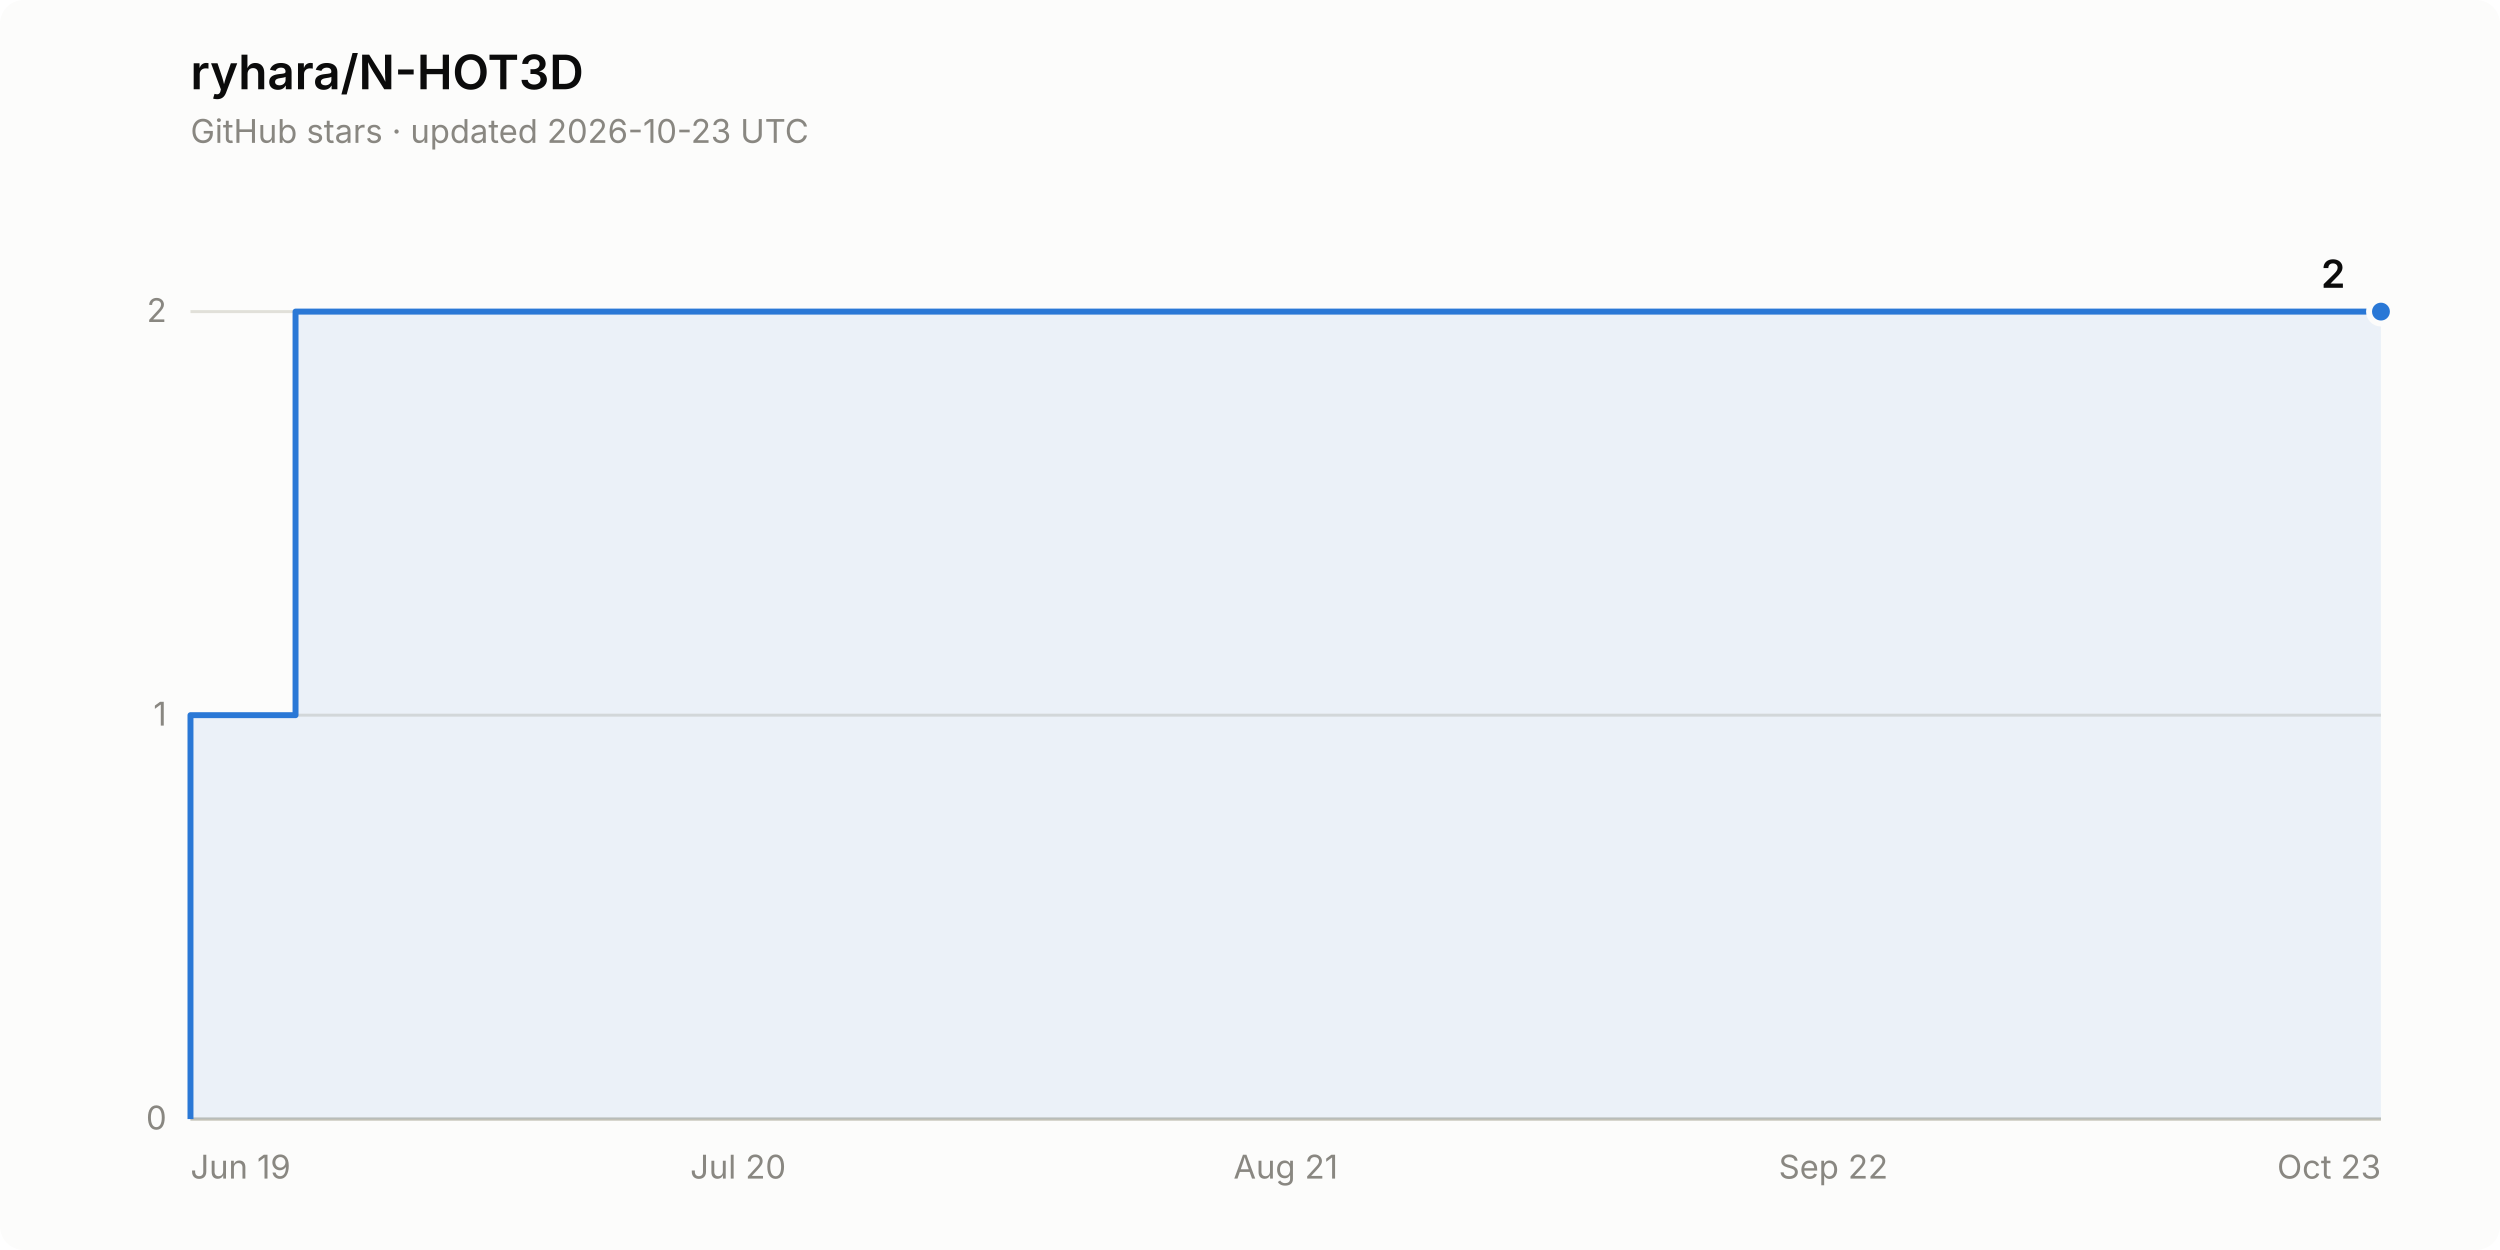
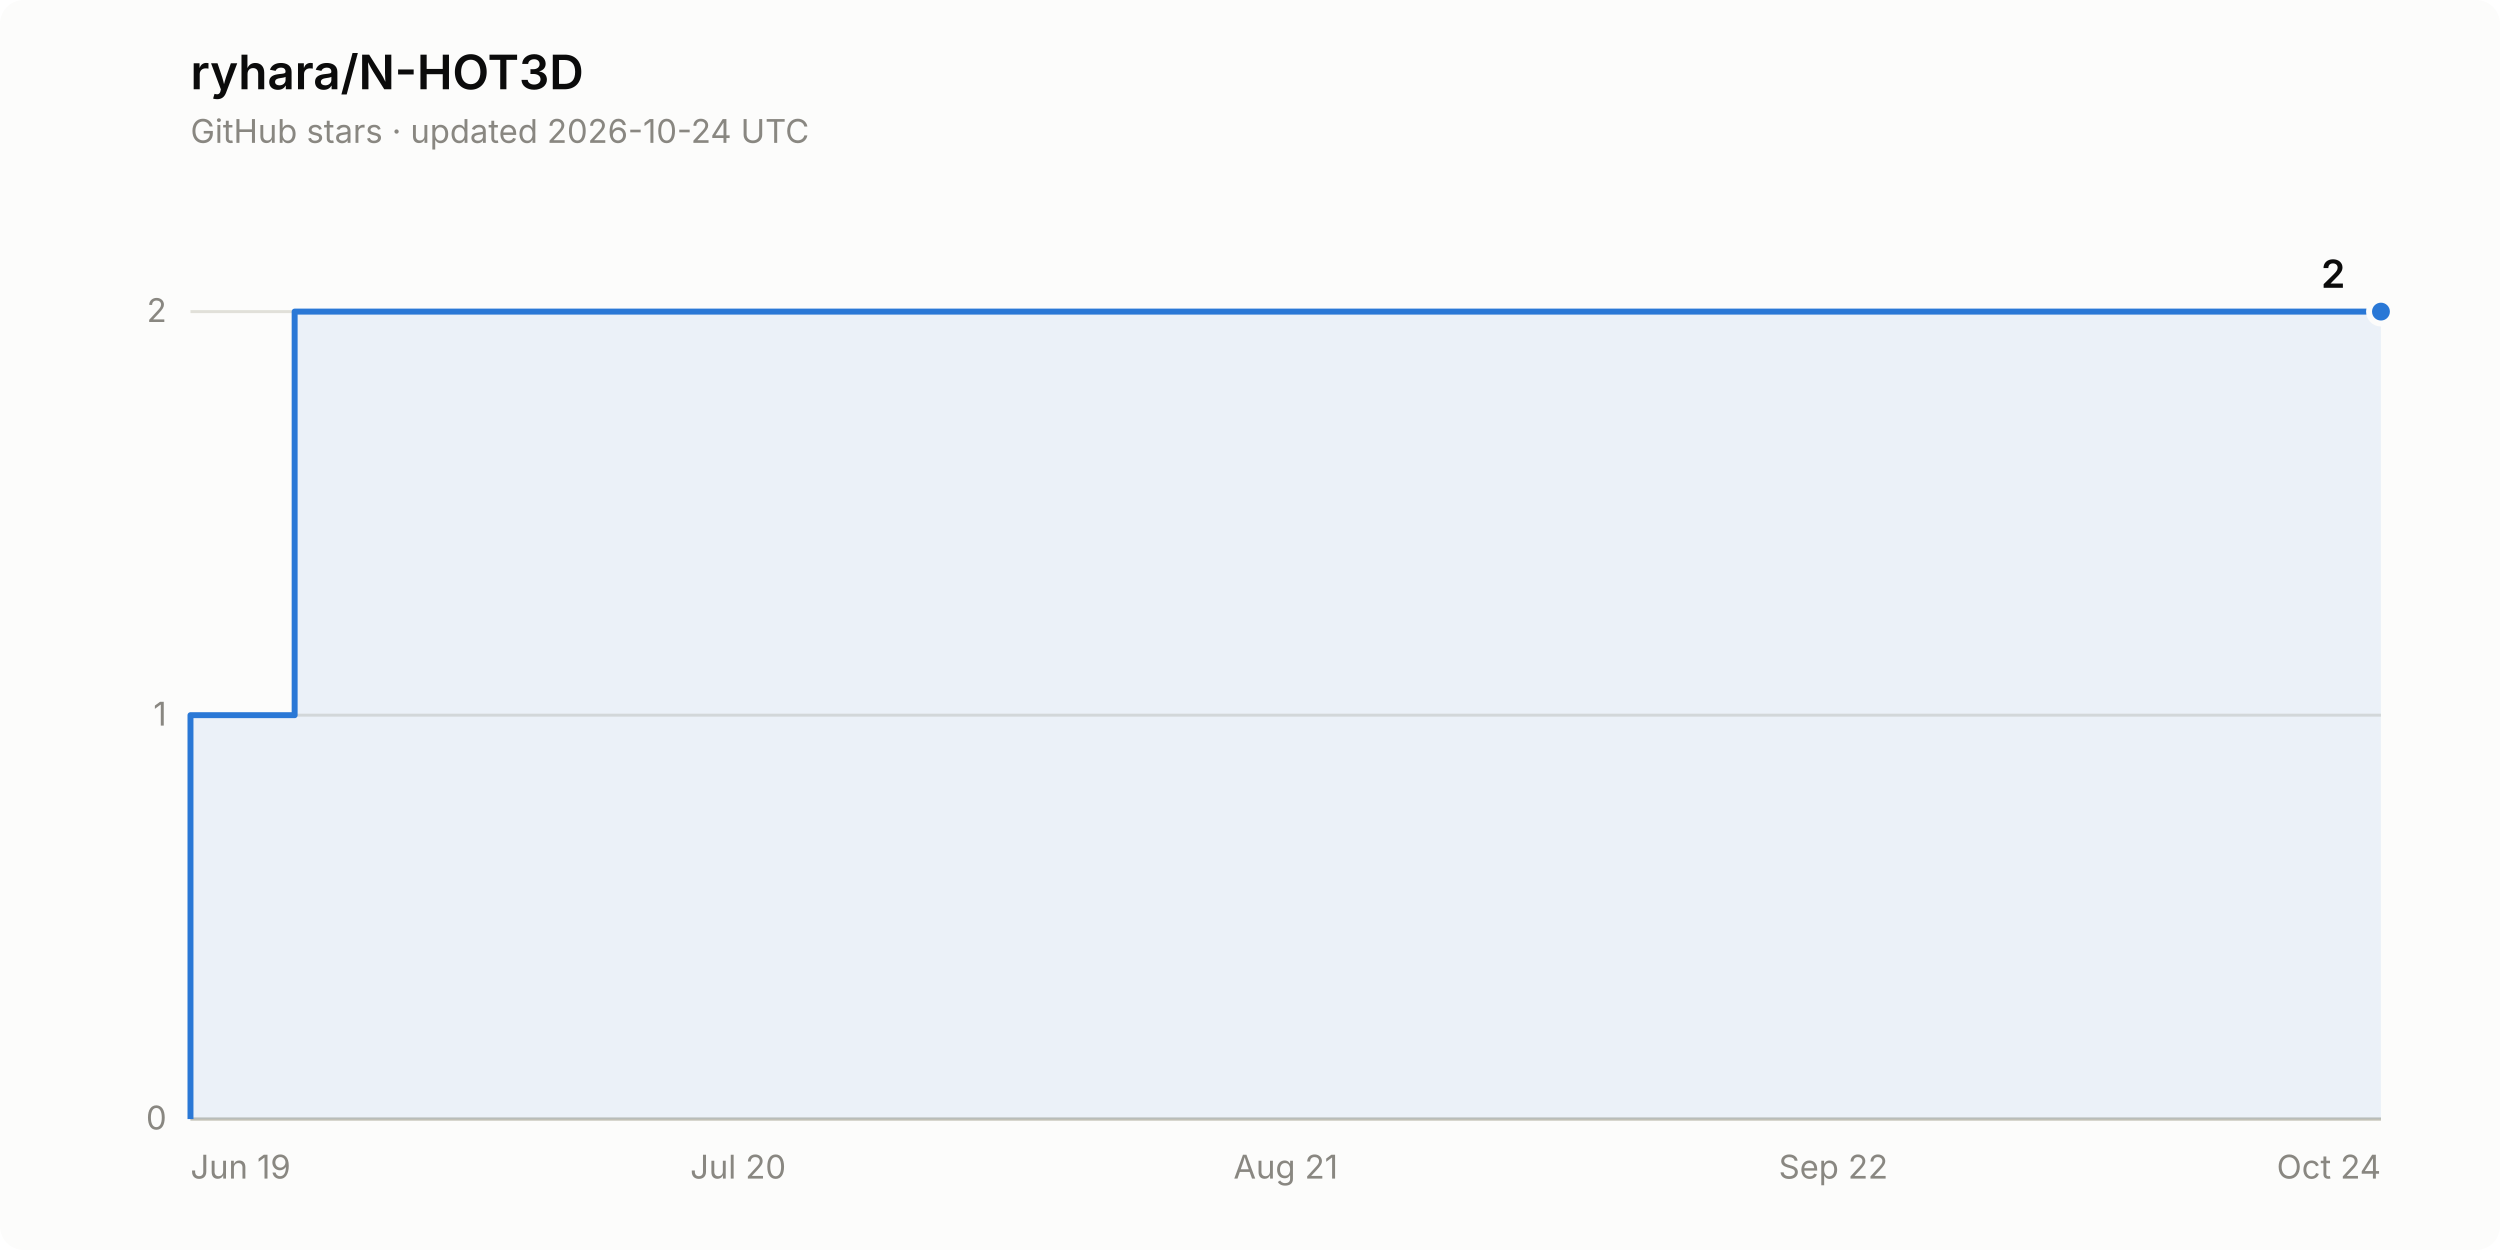
<svg xmlns="http://www.w3.org/2000/svg" width="840" height="420" viewBox="0 0 840 420" role="img" aria-label="Star history of ryhara/N-HOT3D: 2 stars">
  <rect width="840" height="420" rx="8" fill="#fcfcfb" />
  <text x="64" y="30" font-family="system-ui, -apple-system, &quot;Segoe UI&quot;, sans-serif" font-size="16" font-weight="600" fill="#0b0b0b">ryhara/N-HOT3D</text>
-   <text x="64" y="48" font-family="system-ui, -apple-system, &quot;Segoe UI&quot;, sans-serif" font-size="11" fill="#898781">GitHub stars · updated 2026-10-23 UTC</text>
+   <text x="64" y="48" font-family="system-ui, -apple-system, &quot;Segoe UI&quot;, sans-serif" font-size="11" fill="#898781">GitHub stars · updated 2026-10-24 UTC</text>
  <line x1="64" y1="376.0" x2="800" y2="376.0" stroke="#e1e0d9" stroke-width="1" />
  <text x="56" y="379.5" font-family="system-ui, -apple-system, &quot;Segoe UI&quot;, sans-serif" font-size="11" fill="#898781" text-anchor="end" style="font-variant-numeric: tabular-nums">0</text>
  <line x1="64" y1="240.3" x2="800" y2="240.3" stroke="#e1e0d9" stroke-width="1" />
  <text x="56" y="243.8" font-family="system-ui, -apple-system, &quot;Segoe UI&quot;, sans-serif" font-size="11" fill="#898781" text-anchor="end" style="font-variant-numeric: tabular-nums">1</text>
  <line x1="64" y1="104.7" x2="800" y2="104.7" stroke="#e1e0d9" stroke-width="1" />
  <text x="56" y="108.2" font-family="system-ui, -apple-system, &quot;Segoe UI&quot;, sans-serif" font-size="11" fill="#898781" text-anchor="end" style="font-variant-numeric: tabular-nums">2</text>
  <line x1="64" y1="376.0" x2="800" y2="376.0" stroke="#c3c2b7" stroke-width="1" />
  <text x="64.0" y="396" font-family="system-ui, -apple-system, &quot;Segoe UI&quot;, sans-serif" font-size="11" fill="#898781" text-anchor="start">Jun 19</text>
  <text x="248.0" y="396" font-family="system-ui, -apple-system, &quot;Segoe UI&quot;, sans-serif" font-size="11" fill="#898781" text-anchor="middle">Jul 20</text>
  <text x="432.0" y="396" font-family="system-ui, -apple-system, &quot;Segoe UI&quot;, sans-serif" font-size="11" fill="#898781" text-anchor="middle">Aug 21</text>
  <text x="616.0" y="396" font-family="system-ui, -apple-system, &quot;Segoe UI&quot;, sans-serif" font-size="11" fill="#898781" text-anchor="middle">Sep 22</text>
-   <text x="800.0" y="396" font-family="system-ui, -apple-system, &quot;Segoe UI&quot;, sans-serif" font-size="11" fill="#898781" text-anchor="end">Oct 23</text>
-   <path d="M 64.0 376.0 L 64.0 240.3 L 99.3 240.3 L 99.3 104.7 L 800.0 104.7 L 800.0 376.0 Z" fill="#2a78d6" fill-opacity="0.08" stroke="none" />
-   <path d="M 64.0 376.0 L 64.0 240.3 L 99.3 240.3 L 99.3 104.7 L 800.0 104.7" fill="none" stroke="#2a78d6" stroke-width="2" stroke-linejoin="round" />
+   <text x="800.0" y="396" font-family="system-ui, -apple-system, &quot;Segoe UI&quot;, sans-serif" font-size="11" fill="#898781" text-anchor="end">Oct 24</text>
+   <path d="M 64.0 376.0 L 64.0 240.3 L 99.0 240.3 L 99.0 104.7 L 800.0 104.7 L 800.0 376.0 Z" fill="#2a78d6" fill-opacity="0.08" stroke="none" />
+   <path d="M 64.0 376.0 L 64.0 240.3 L 99.0 240.3 L 99.0 104.7 L 800.0 104.7" fill="none" stroke="#2a78d6" stroke-width="2" stroke-linejoin="round" />
  <circle cx="800.0" cy="104.7" r="4" fill="#2a78d6" stroke="#fcfcfb" stroke-width="2" />
  <text x="788.0" y="96.7" font-family="system-ui, -apple-system, &quot;Segoe UI&quot;, sans-serif" font-size="13" font-weight="600" fill="#0b0b0b" text-anchor="end" style="font-variant-numeric: tabular-nums">2</text>
</svg>
